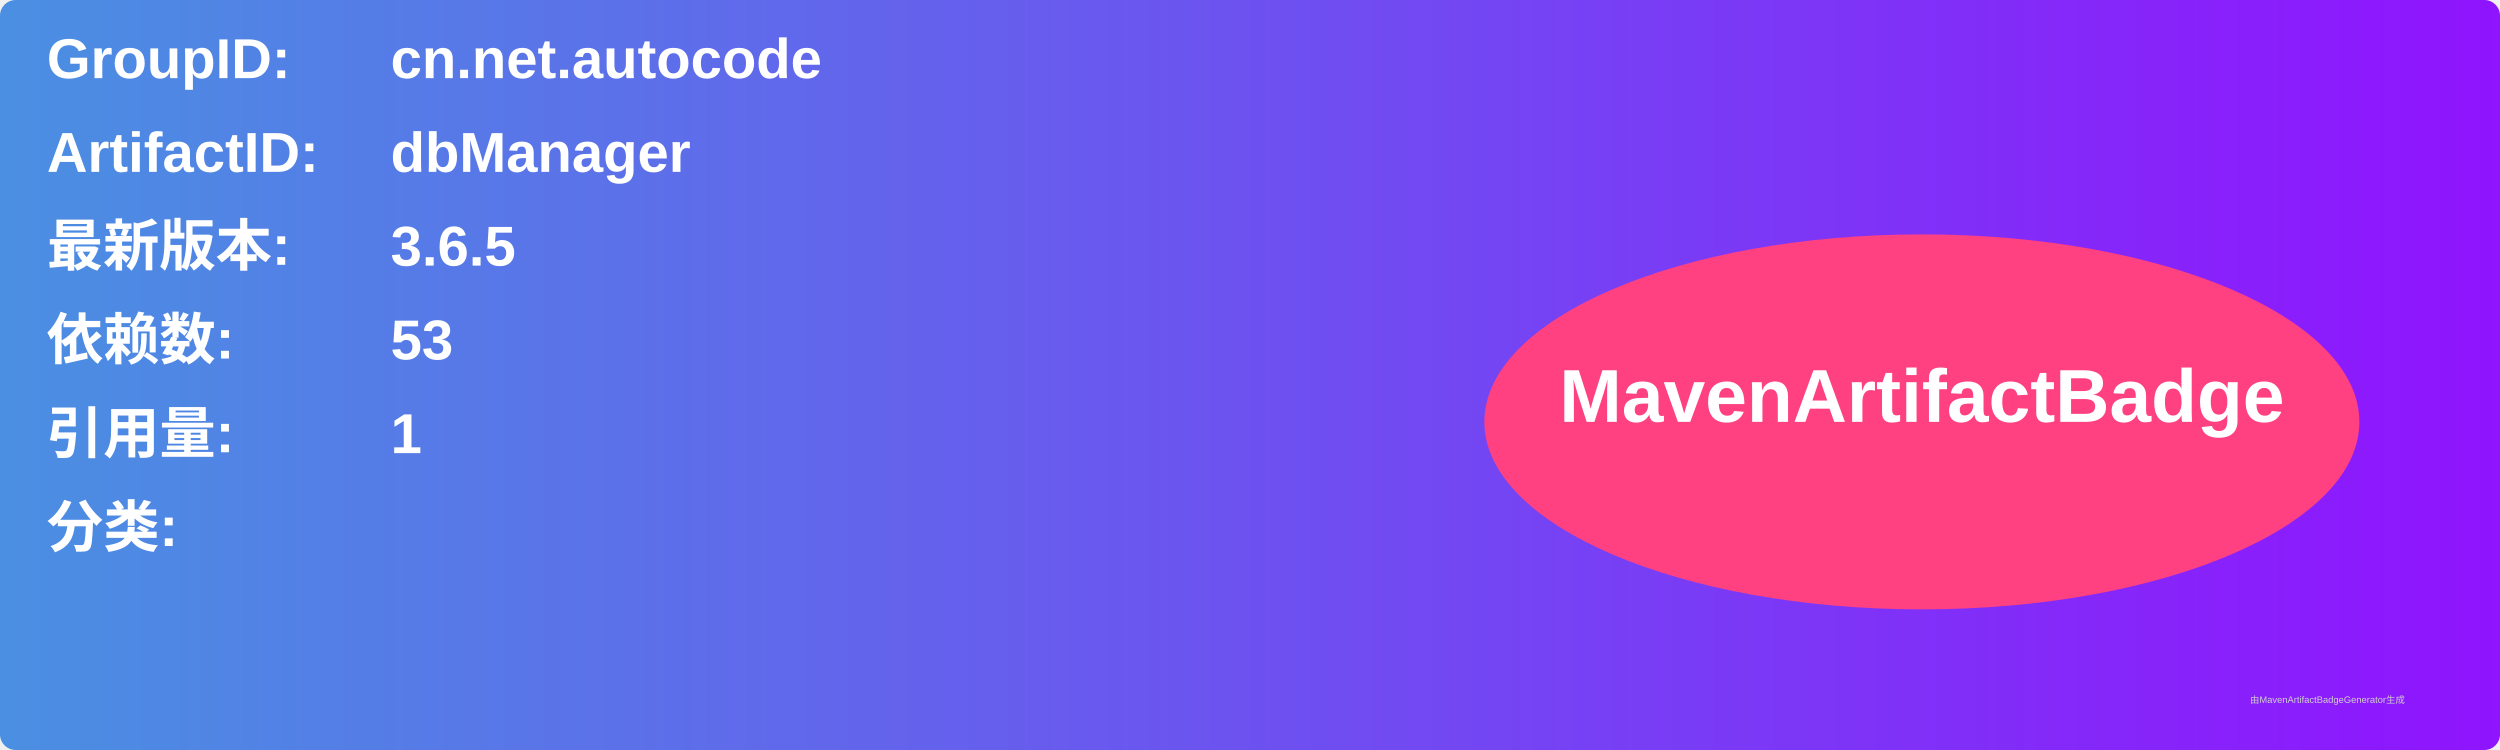
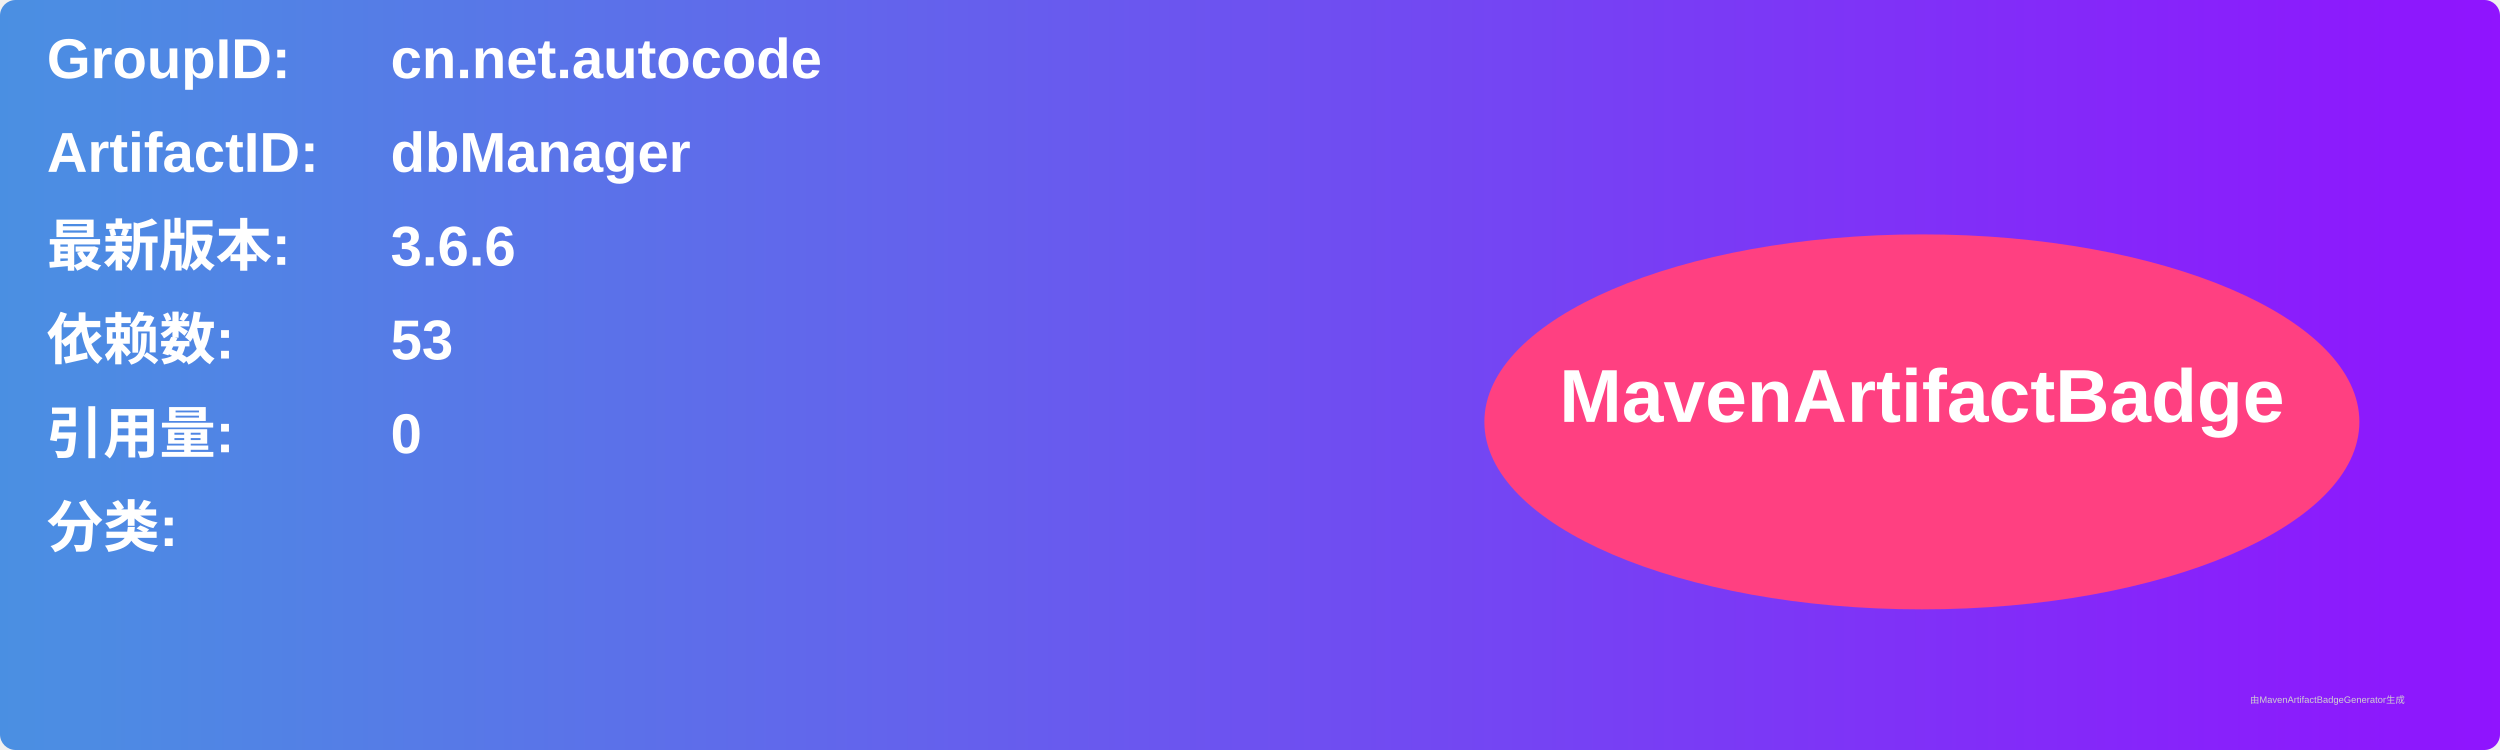
<svg xmlns="http://www.w3.org/2000/svg" width="800" height="240" viewBox="0 0 800 240">
  <linearGradient id="grad" x1="0%" y1="0%" x2="100%" y2="0%">
    <stop offset="0%" stop-color="#4a90e2" />
    <stop offset="100%" stop-color="#9013fe" />
  </linearGradient>
  <rect width="100%" height="100%" rx="5" ry="5" fill="url(#grad)" />
  <g transform="translate(15, 15)">
    <text x="0" y="10" font-family="Arial" font-size="18" fill="white" font-weight="bold" width="260">GroupID:</text>
    <text x="110" y="10" font-family="Arial" font-size="18" fill="white" font-weight="bold" width="460">cn.net.autocode</text>
    <text x="0" y="40" font-family="Arial" font-size="18" fill="white" font-weight="bold" width="260">ArtifactID:</text>
    <text x="110" y="40" font-family="Arial" font-size="18" fill="white" font-weight="bold" width="460">dbManager</text>
    <text x="0" y="70" font-family="Arial" font-size="18" fill="white" font-weight="bold">最新版本:</text>
    <text x="110" y="70" font-family="Arial" font-size="18" fill="white" font-weight="bold">
-       <tspan font-weight="bold">3.6.5</tspan>
+       <tspan font-weight="bold">3.6.6</tspan>
    </text>
    <text x="0" y="100" font-family="Arial" font-size="18" fill="white" font-weight="bold">依赖数: </text>
    <text x="110" y="100" font-family="Arial" font-size="18" fill="white">
      <tspan font-weight="bold">53</tspan>
    </text>
    <text x="0" y="130" font-family="Arial" font-size="18" fill="white" font-weight="bold">引用量: </text>
    <text x="110" y="130" font-family="Arial" font-size="18" fill="white">
-       <tspan font-weight="bold">1</tspan>
+       <tspan font-weight="bold">0</tspan>
    </text>
    <text x="0" y="160" font-family="Arial" font-size="18" fill="white" font-weight="bold">分类:</text>
    <text x="10" y="190" font-family="Arial" font-size="10" fill="white">
      <tspan font-weight="bold" />
    </text>
    <ellipse cx="600" cy="120" rx="140" ry="60" fill="#ff4081" />
    <text x="600" y="120" text-anchor="middle" font-family="Arial" font-size="24" fill="white" font-weight="bold">MavenArtifactBadge</text>
  </g>
  <text x="720" y="225" font-family="Arial" font-size="3" fill="#d0d0d0">由MavenArtifactBadgeGenerator生成</text>
</svg>
